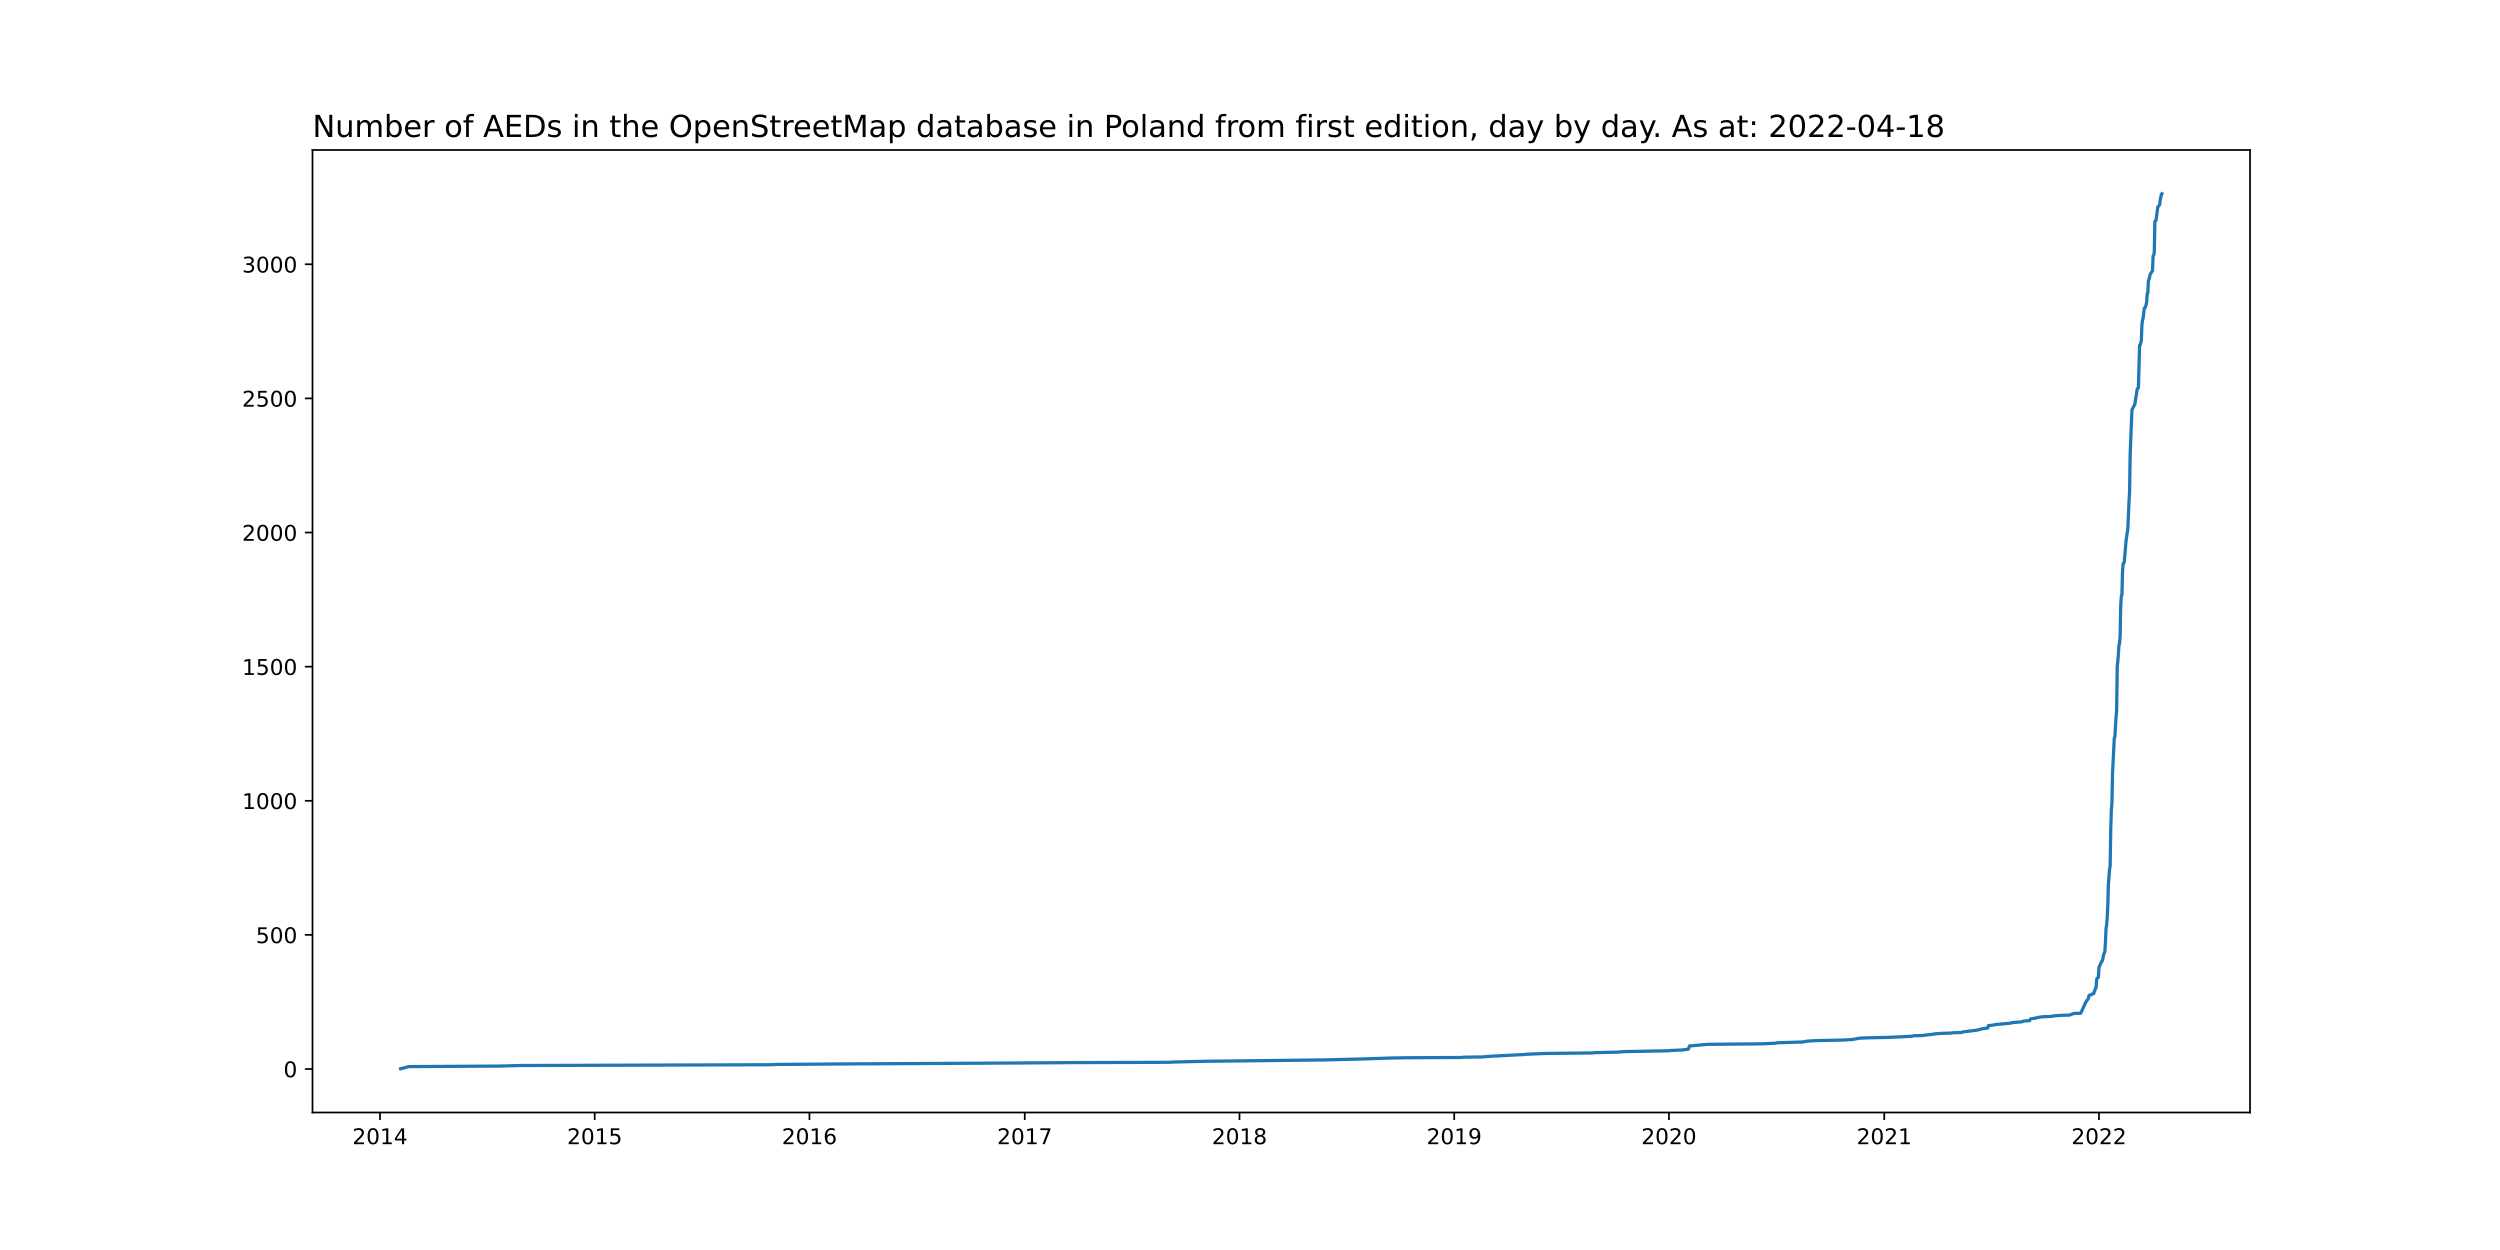
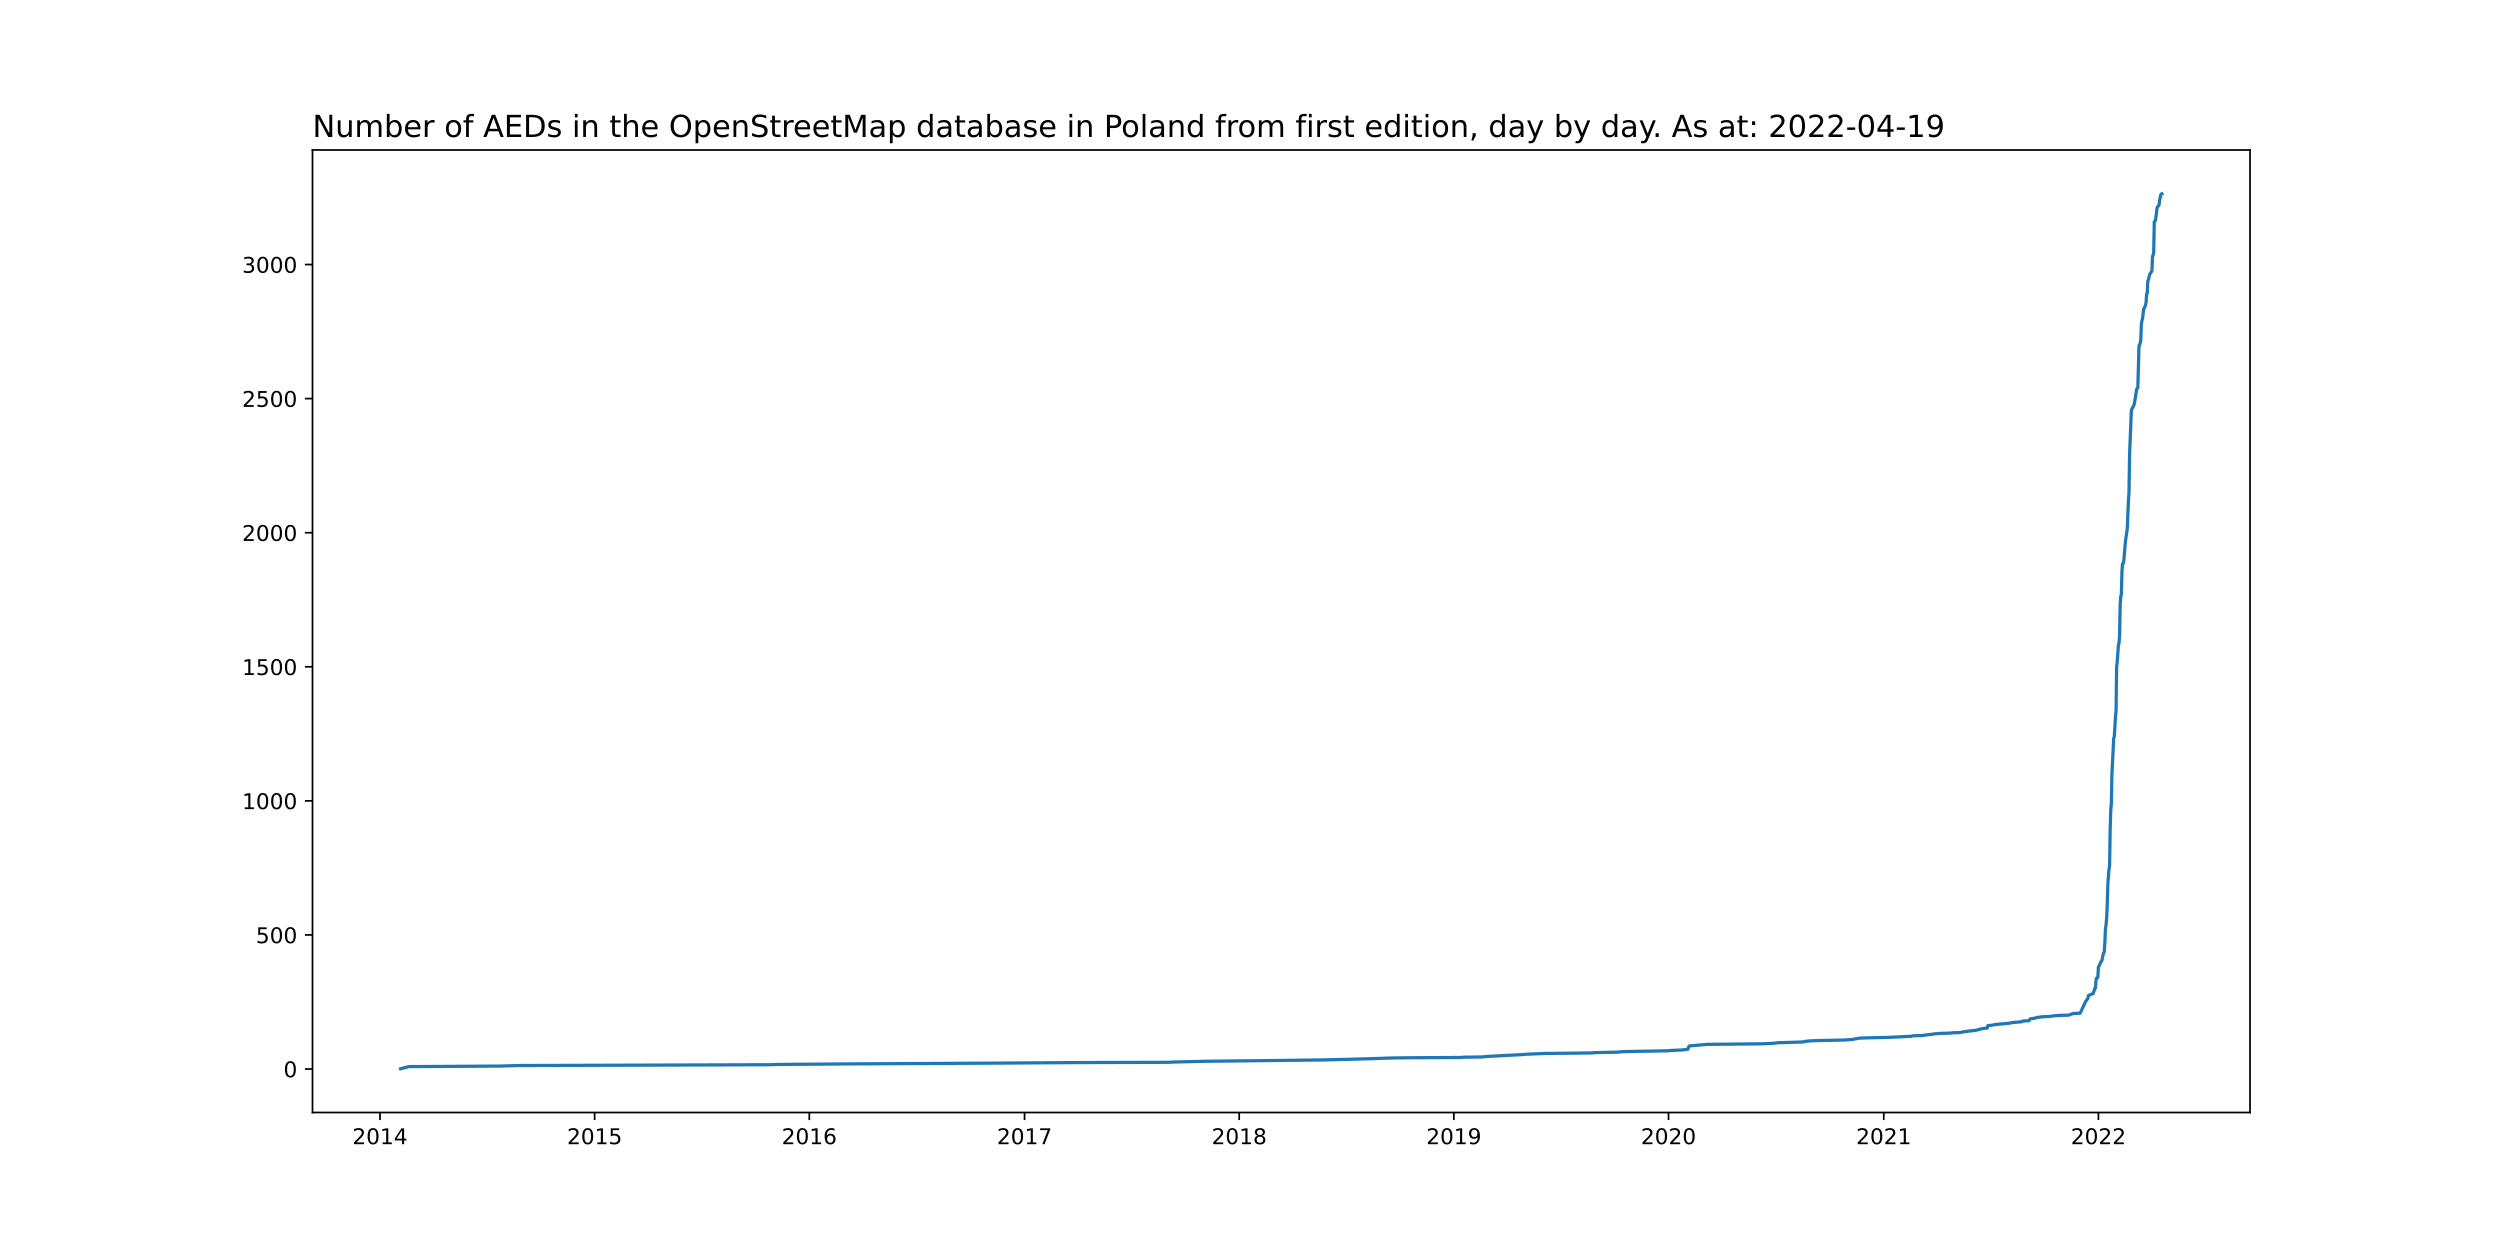
<svg xmlns="http://www.w3.org/2000/svg" xmlns:xlink="http://www.w3.org/1999/xlink" width="1152pt" height="576pt" viewBox="0 0 1152 576" version="1.1">
  <defs>
    <style type="text/css">*{stroke-linejoin: round; stroke-linecap: butt}</style>
  </defs>
  <g id="figure_1">
    <g id="patch_1">
      <path d="M 0 576  L 1152 576  L 1152 0  L 0 0  z " style="fill: #ffffff" />
    </g>
    <g id="axes_1">
      <g id="patch_2">
        <path d="M 144 512.64  L 1036.8 512.64  L 1036.8 69.12  L 144 69.12  z " style="fill: #ffffff" />
      </g>
      <g id="matplotlib.axis_1">
        <g id="xtick_1">
          <g id="line2d_1">
            <defs>
-               <path id="m45256cce64" d="M 0 0  L 0 3.5  " style="stroke: #000000; stroke-width: 0.8" />
+               <path id="m172654c302" d="M 0 0  L 0 3.5  " style="stroke: #000000; stroke-width: 0.8" />
            </defs>
            <g>
-               <use xlink:href="#m45256cce64" x="175.094" y="512.64" style="stroke: #000000; stroke-width: 0.8" />
+               <use xlink:href="#m172654c302" x="175.097" y="512.64" style="stroke: #000000; stroke-width: 0.8" />
            </g>
          </g>
          <g id="text_1">
-             <g transform="translate(162.3688 527.2384)scale(0.1 -0.1)">
+             <g transform="translate(162.3719 527.2384)scale(0.1 -0.1)">
              <defs>
                <path id="DejaVuSans-32" d="M 1228 531  L 3431 531  L 3431 0  L 469 0  L 469 531  Q 828 903 1448 1529  Q 2069 2156 2228 2338  Q 2531 2678 2651 2914  Q 2772 3150 2772 3378  Q 2772 3750 2511 3984  Q 2250 4219 1831 4219  Q 1534 4219 1204 4116  Q 875 4013 500 3803  L 500 4441  Q 881 4594 1212 4672  Q 1544 4750 1819 4750  Q 2544 4750 2975 4387  Q 3406 4025 3406 3419  Q 3406 3131 3298 2873  Q 3191 2616 2906 2266  Q 2828 2175 2409 1742  Q 1991 1309 1228 531  z " transform="scale(0.015625)" />
                <path id="DejaVuSans-30" d="M 2034 4250  Q 1547 4250 1301 3770  Q 1056 3291 1056 2328  Q 1056 1369 1301 889  Q 1547 409 2034 409  Q 2525 409 2770 889  Q 3016 1369 3016 2328  Q 3016 3291 2770 3770  Q 2525 4250 2034 4250  z M 2034 4750  Q 2819 4750 3233 4129  Q 3647 3509 3647 2328  Q 3647 1150 3233 529  Q 2819 -91 2034 -91  Q 1250 -91 836 529  Q 422 1150 422 2328  Q 422 3509 836 4129  Q 1250 4750 2034 4750  z " transform="scale(0.015625)" />
                <path id="DejaVuSans-31" d="M 794 531  L 1825 531  L 1825 4091  L 703 3866  L 703 4441  L 1819 4666  L 2450 4666  L 2450 531  L 3481 531  L 3481 0  L 794 0  L 794 531  z " transform="scale(0.015625)" />
                <path id="DejaVuSans-34" d="M 2419 4116  L 825 1625  L 2419 1625  L 2419 4116  z M 2253 4666  L 3047 4666  L 3047 1625  L 3713 1625  L 3713 1100  L 3047 1100  L 3047 0  L 2419 0  L 2419 1100  L 313 1100  L 313 1709  L 2253 4666  z " transform="scale(0.015625)" />
              </defs>
              <use xlink:href="#DejaVuSans-32" />
              <use xlink:href="#DejaVuSans-30" x="63.623" />
              <use xlink:href="#DejaVuSans-31" x="127.246" />
              <use xlink:href="#DejaVuSans-34" x="190.869" />
            </g>
          </g>
        </g>
        <g id="xtick_2">
          <g id="line2d_2">
            <g>
-               <use xlink:href="#m45256cce64" x="274.041" y="512.64" style="stroke: #000000; stroke-width: 0.8" />
+               <use xlink:href="#m172654c302" x="274.011" y="512.64" style="stroke: #000000; stroke-width: 0.8" />
            </g>
          </g>
          <g id="text_2">
-             <g transform="translate(261.3157 527.2384)scale(0.1 -0.1)">
+             <g transform="translate(261.2859 527.2384)scale(0.1 -0.1)">
              <defs>
                <path id="DejaVuSans-35" d="M 691 4666  L 3169 4666  L 3169 4134  L 1269 4134  L 1269 2991  Q 1406 3038 1543 3061  Q 1681 3084 1819 3084  Q 2600 3084 3056 2656  Q 3513 2228 3513 1497  Q 3513 744 3044 326  Q 2575 -91 1722 -91  Q 1428 -91 1123 -41  Q 819 9 494 109  L 494 744  Q 775 591 1075 516  Q 1375 441 1709 441  Q 2250 441 2565 725  Q 2881 1009 2881 1497  Q 2881 1984 2565 2268  Q 2250 2553 1709 2553  Q 1456 2553 1204 2497  Q 953 2441 691 2322  L 691 4666  z " transform="scale(0.015625)" />
              </defs>
              <use xlink:href="#DejaVuSans-32" />
              <use xlink:href="#DejaVuSans-30" x="63.623" />
              <use xlink:href="#DejaVuSans-31" x="127.246" />
              <use xlink:href="#DejaVuSans-35" x="190.869" />
            </g>
          </g>
        </g>
        <g id="xtick_3">
          <g id="line2d_3">
            <g>
-               <use xlink:href="#m45256cce64" x="372.988" y="512.64" style="stroke: #000000; stroke-width: 0.8" />
+               <use xlink:href="#m172654c302" x="372.925" y="512.64" style="stroke: #000000; stroke-width: 0.8" />
            </g>
          </g>
          <g id="text_3">
-             <g transform="translate(360.2627 527.2384)scale(0.1 -0.1)">
+             <g transform="translate(360.1998 527.2384)scale(0.1 -0.1)">
              <defs>
                <path id="DejaVuSans-36" d="M 2113 2584  Q 1688 2584 1439 2293  Q 1191 2003 1191 1497  Q 1191 994 1439 701  Q 1688 409 2113 409  Q 2538 409 2786 701  Q 3034 994 3034 1497  Q 3034 2003 2786 2293  Q 2538 2584 2113 2584  z M 3366 4563  L 3366 3988  Q 3128 4100 2886 4159  Q 2644 4219 2406 4219  Q 1781 4219 1451 3797  Q 1122 3375 1075 2522  Q 1259 2794 1537 2939  Q 1816 3084 2150 3084  Q 2853 3084 3261 2657  Q 3669 2231 3669 1497  Q 3669 778 3244 343  Q 2819 -91 2113 -91  Q 1303 -91 875 529  Q 447 1150 447 2328  Q 447 3434 972 4092  Q 1497 4750 2381 4750  Q 2619 4750 2861 4703  Q 3103 4656 3366 4563  z " transform="scale(0.015625)" />
              </defs>
              <use xlink:href="#DejaVuSans-32" />
              <use xlink:href="#DejaVuSans-30" x="63.623" />
              <use xlink:href="#DejaVuSans-31" x="127.246" />
              <use xlink:href="#DejaVuSans-36" x="190.869" />
            </g>
          </g>
        </g>
        <g id="xtick_4">
          <g id="line2d_4">
            <g>
-               <use xlink:href="#m45256cce64" x="472.206" y="512.64" style="stroke: #000000; stroke-width: 0.8" />
+               <use xlink:href="#m172654c302" x="472.11" y="512.64" style="stroke: #000000; stroke-width: 0.8" />
            </g>
          </g>
          <g id="text_4">
-             <g transform="translate(459.4808 527.2384)scale(0.1 -0.1)">
+             <g transform="translate(459.3848 527.2384)scale(0.1 -0.1)">
              <defs>
                <path id="DejaVuSans-37" d="M 525 4666  L 3525 4666  L 3525 4397  L 1831 0  L 1172 0  L 2766 4134  L 525 4134  L 525 4666  z " transform="scale(0.015625)" />
              </defs>
              <use xlink:href="#DejaVuSans-32" />
              <use xlink:href="#DejaVuSans-30" x="63.623" />
              <use xlink:href="#DejaVuSans-31" x="127.246" />
              <use xlink:href="#DejaVuSans-37" x="190.869" />
            </g>
          </g>
        </g>
        <g id="xtick_5">
          <g id="line2d_5">
            <g>
-               <use xlink:href="#m45256cce64" x="571.153" y="512.64" style="stroke: #000000; stroke-width: 0.8" />
+               <use xlink:href="#m172654c302" x="571.024" y="512.64" style="stroke: #000000; stroke-width: 0.8" />
            </g>
          </g>
          <g id="text_5">
-             <g transform="translate(558.4278 527.2384)scale(0.1 -0.1)">
+             <g transform="translate(558.2987 527.2384)scale(0.1 -0.1)">
              <defs>
                <path id="DejaVuSans-38" d="M 2034 2216  Q 1584 2216 1326 1975  Q 1069 1734 1069 1313  Q 1069 891 1326 650  Q 1584 409 2034 409  Q 2484 409 2743 651  Q 3003 894 3003 1313  Q 3003 1734 2745 1975  Q 2488 2216 2034 2216  z M 1403 2484  Q 997 2584 770 2862  Q 544 3141 544 3541  Q 544 4100 942 4425  Q 1341 4750 2034 4750  Q 2731 4750 3128 4425  Q 3525 4100 3525 3541  Q 3525 3141 3298 2862  Q 3072 2584 2669 2484  Q 3125 2378 3379 2068  Q 3634 1759 3634 1313  Q 3634 634 3220 271  Q 2806 -91 2034 -91  Q 1263 -91 848 271  Q 434 634 434 1313  Q 434 1759 690 2068  Q 947 2378 1403 2484  z M 1172 3481  Q 1172 3119 1398 2916  Q 1625 2713 2034 2713  Q 2441 2713 2670 2916  Q 2900 3119 2900 3481  Q 2900 3844 2670 4047  Q 2441 4250 2034 4250  Q 1625 4250 1398 4047  Q 1172 3844 1172 3481  z " transform="scale(0.015625)" />
              </defs>
              <use xlink:href="#DejaVuSans-32" />
              <use xlink:href="#DejaVuSans-30" x="63.623" />
              <use xlink:href="#DejaVuSans-31" x="127.246" />
              <use xlink:href="#DejaVuSans-38" x="190.869" />
            </g>
          </g>
        </g>
        <g id="xtick_6">
          <g id="line2d_6">
            <g>
-               <use xlink:href="#m45256cce64" x="670.1" y="512.64" style="stroke: #000000; stroke-width: 0.8" />
+               <use xlink:href="#m172654c302" x="669.938" y="512.64" style="stroke: #000000; stroke-width: 0.8" />
            </g>
          </g>
          <g id="text_6">
-             <g transform="translate(657.3748 527.2384)scale(0.1 -0.1)">
+             <g transform="translate(657.2127 527.2384)scale(0.1 -0.1)">
              <defs>
                <path id="DejaVuSans-39" d="M 703 97  L 703 672  Q 941 559 1184 500  Q 1428 441 1663 441  Q 2288 441 2617 861  Q 2947 1281 2994 2138  Q 2813 1869 2534 1725  Q 2256 1581 1919 1581  Q 1219 1581 811 2004  Q 403 2428 403 3163  Q 403 3881 828 4315  Q 1253 4750 1959 4750  Q 2769 4750 3195 4129  Q 3622 3509 3622 2328  Q 3622 1225 3098 567  Q 2575 -91 1691 -91  Q 1453 -91 1209 -44  Q 966 3 703 97  z M 1959 2075  Q 2384 2075 2632 2365  Q 2881 2656 2881 3163  Q 2881 3666 2632 3958  Q 2384 4250 1959 4250  Q 1534 4250 1286 3958  Q 1038 3666 1038 3163  Q 1038 2656 1286 2365  Q 1534 2075 1959 2075  z " transform="scale(0.015625)" />
              </defs>
              <use xlink:href="#DejaVuSans-32" />
              <use xlink:href="#DejaVuSans-30" x="63.623" />
              <use xlink:href="#DejaVuSans-31" x="127.246" />
              <use xlink:href="#DejaVuSans-39" x="190.869" />
            </g>
          </g>
        </g>
        <g id="xtick_7">
          <g id="line2d_7">
            <g>
-               <use xlink:href="#m45256cce64" x="769.047" y="512.64" style="stroke: #000000; stroke-width: 0.8" />
+               <use xlink:href="#m172654c302" x="768.852" y="512.64" style="stroke: #000000; stroke-width: 0.8" />
            </g>
          </g>
          <g id="text_7">
-             <g transform="translate(756.3217 527.2384)scale(0.1 -0.1)">
+             <g transform="translate(756.1266 527.2384)scale(0.1 -0.1)">
              <use xlink:href="#DejaVuSans-32" />
              <use xlink:href="#DejaVuSans-30" x="63.623" />
              <use xlink:href="#DejaVuSans-32" x="127.246" />
              <use xlink:href="#DejaVuSans-30" x="190.869" />
            </g>
          </g>
        </g>
        <g id="xtick_8">
          <g id="line2d_8">
            <g>
-               <use xlink:href="#m45256cce64" x="868.265" y="512.64" style="stroke: #000000; stroke-width: 0.8" />
+               <use xlink:href="#m172654c302" x="868.037" y="512.64" style="stroke: #000000; stroke-width: 0.8" />
            </g>
          </g>
          <g id="text_8">
-             <g transform="translate(855.5398 527.2384)scale(0.1 -0.1)">
+             <g transform="translate(855.3115 527.2384)scale(0.1 -0.1)">
              <use xlink:href="#DejaVuSans-32" />
              <use xlink:href="#DejaVuSans-30" x="63.623" />
              <use xlink:href="#DejaVuSans-32" x="127.246" />
              <use xlink:href="#DejaVuSans-31" x="190.869" />
            </g>
          </g>
        </g>
        <g id="xtick_9">
          <g id="line2d_9">
            <g>
-               <use xlink:href="#m45256cce64" x="967.212" y="512.64" style="stroke: #000000; stroke-width: 0.8" />
+               <use xlink:href="#m172654c302" x="966.95" y="512.64" style="stroke: #000000; stroke-width: 0.8" />
            </g>
          </g>
          <g id="text_9">
-             <g transform="translate(954.4868 527.2384)scale(0.1 -0.1)">
+             <g transform="translate(954.2255 527.2384)scale(0.1 -0.1)">
              <use xlink:href="#DejaVuSans-32" />
              <use xlink:href="#DejaVuSans-30" x="63.623" />
              <use xlink:href="#DejaVuSans-32" x="127.246" />
              <use xlink:href="#DejaVuSans-32" x="190.869" />
            </g>
          </g>
        </g>
      </g>
      <g id="matplotlib.axis_2">
        <g id="ytick_1">
          <g id="line2d_10">
            <defs>
-               <path id="m98c157f351" d="M 0 0  L -3.5 0  " style="stroke: #000000; stroke-width: 0.8" />
+               <path id="m4c8a361688" d="M 0 0  L -3.5 0  " style="stroke: #000000; stroke-width: 0.8" />
            </defs>
            <g>
-               <use xlink:href="#m98c157f351" x="144" y="492.604" style="stroke: #000000; stroke-width: 0.8" />
+               <use xlink:href="#m4c8a361688" x="144" y="492.604" style="stroke: #000000; stroke-width: 0.8" />
            </g>
          </g>
          <g id="text_10">
            <g transform="translate(130.6375 496.4028)scale(0.1 -0.1)">
              <use xlink:href="#DejaVuSans-30" />
            </g>
          </g>
        </g>
        <g id="ytick_2">
          <g id="line2d_11">
            <g>
-               <use xlink:href="#m98c157f351" x="144" y="430.801" style="stroke: #000000; stroke-width: 0.8" />
+               <use xlink:href="#m4c8a361688" x="144" y="430.82" style="stroke: #000000; stroke-width: 0.8" />
            </g>
          </g>
          <g id="text_11">
-             <g transform="translate(117.9125 434.6002)scale(0.1 -0.1)">
+             <g transform="translate(117.9125 434.6192)scale(0.1 -0.1)">
              <use xlink:href="#DejaVuSans-35" />
              <use xlink:href="#DejaVuSans-30" x="63.623" />
              <use xlink:href="#DejaVuSans-30" x="127.246" />
            </g>
          </g>
        </g>
        <g id="ytick_3">
          <g id="line2d_12">
            <g>
-               <use xlink:href="#m98c157f351" x="144" y="368.998" style="stroke: #000000; stroke-width: 0.8" />
+               <use xlink:href="#m4c8a361688" x="144" y="369.036" style="stroke: #000000; stroke-width: 0.8" />
            </g>
          </g>
          <g id="text_12">
-             <g transform="translate(111.55 372.7977)scale(0.1 -0.1)">
+             <g transform="translate(111.55 372.8355)scale(0.1 -0.1)">
              <use xlink:href="#DejaVuSans-31" />
              <use xlink:href="#DejaVuSans-30" x="63.623" />
              <use xlink:href="#DejaVuSans-30" x="127.246" />
              <use xlink:href="#DejaVuSans-30" x="190.869" />
            </g>
          </g>
        </g>
        <g id="ytick_4">
          <g id="line2d_13">
            <g>
-               <use xlink:href="#m98c157f351" x="144" y="307.196" style="stroke: #000000; stroke-width: 0.8" />
+               <use xlink:href="#m4c8a361688" x="144" y="307.253" style="stroke: #000000; stroke-width: 0.8" />
            </g>
          </g>
          <g id="text_13">
-             <g transform="translate(111.55 310.9951)scale(0.1 -0.1)">
+             <g transform="translate(111.55 311.0519)scale(0.1 -0.1)">
              <use xlink:href="#DejaVuSans-31" />
              <use xlink:href="#DejaVuSans-35" x="63.623" />
              <use xlink:href="#DejaVuSans-30" x="127.246" />
              <use xlink:href="#DejaVuSans-30" x="190.869" />
            </g>
          </g>
        </g>
        <g id="ytick_5">
          <g id="line2d_14">
            <g>
-               <use xlink:href="#m98c157f351" x="144" y="245.393" style="stroke: #000000; stroke-width: 0.8" />
+               <use xlink:href="#m4c8a361688" x="144" y="245.469" style="stroke: #000000; stroke-width: 0.8" />
            </g>
          </g>
          <g id="text_14">
-             <g transform="translate(111.55 249.1925)scale(0.1 -0.1)">
+             <g transform="translate(111.55 249.2682)scale(0.1 -0.1)">
              <use xlink:href="#DejaVuSans-32" />
              <use xlink:href="#DejaVuSans-30" x="63.623" />
              <use xlink:href="#DejaVuSans-30" x="127.246" />
              <use xlink:href="#DejaVuSans-30" x="190.869" />
            </g>
          </g>
        </g>
        <g id="ytick_6">
          <g id="line2d_15">
            <g>
-               <use xlink:href="#m98c157f351" x="144" y="183.591" style="stroke: #000000; stroke-width: 0.8" />
+               <use xlink:href="#m4c8a361688" x="144" y="183.685" style="stroke: #000000; stroke-width: 0.8" />
            </g>
          </g>
          <g id="text_15">
-             <g transform="translate(111.55 187.3899)scale(0.1 -0.1)">
+             <g transform="translate(111.55 187.4846)scale(0.1 -0.1)">
              <use xlink:href="#DejaVuSans-32" />
              <use xlink:href="#DejaVuSans-35" x="63.623" />
              <use xlink:href="#DejaVuSans-30" x="127.246" />
              <use xlink:href="#DejaVuSans-30" x="190.869" />
            </g>
          </g>
        </g>
        <g id="ytick_7">
          <g id="line2d_16">
            <g>
-               <use xlink:href="#m98c157f351" x="144" y="121.788" style="stroke: #000000; stroke-width: 0.8" />
+               <use xlink:href="#m4c8a361688" x="144" y="121.902" style="stroke: #000000; stroke-width: 0.8" />
            </g>
          </g>
          <g id="text_16">
-             <g transform="translate(111.55 125.5874)scale(0.1 -0.1)">
+             <g transform="translate(111.55 125.701)scale(0.1 -0.1)">
              <defs>
                <path id="DejaVuSans-33" d="M 2597 2516  Q 3050 2419 3304 2112  Q 3559 1806 3559 1356  Q 3559 666 3084 287  Q 2609 -91 1734 -91  Q 1441 -91 1130 -33  Q 819 25 488 141  L 488 750  Q 750 597 1062 519  Q 1375 441 1716 441  Q 2309 441 2620 675  Q 2931 909 2931 1356  Q 2931 1769 2642 2001  Q 2353 2234 1838 2234  L 1294 2234  L 1294 2753  L 1863 2753  Q 2328 2753 2575 2939  Q 2822 3125 2822 3475  Q 2822 3834 2567 4026  Q 2313 4219 1838 4219  Q 1578 4219 1281 4162  Q 984 4106 628 3988  L 628 4550  Q 988 4650 1302 4700  Q 1616 4750 1894 4750  Q 2613 4750 3031 4423  Q 3450 4097 3450 3541  Q 3450 3153 3228 2886  Q 3006 2619 2597 2516  z " transform="scale(0.015625)" />
              </defs>
              <use xlink:href="#DejaVuSans-33" />
              <use xlink:href="#DejaVuSans-30" x="63.623" />
              <use xlink:href="#DejaVuSans-30" x="127.246" />
              <use xlink:href="#DejaVuSans-30" x="190.869" />
            </g>
          </g>
        </g>
      </g>
      <g id="line2d_17">
-         <path d="M 184.582 492.48  L 188.377 491.491  L 230.396 491.244  L 239.07 490.997  L 355.367 490.626  L 357.807 490.502  L 389.795 490.255  L 459.194 489.884  L 496.604 489.637  L 538.622 489.513  L 540.52 489.39  L 556.243 489.019  L 579.828 488.772  L 610.732 488.401  L 629.979 487.907  L 640.822 487.536  L 649.226 487.412  L 673.624 487.289  L 674.166 487.165  L 683.112 487.041  L 685.552 486.794  L 702.088 485.929  L 703.172 485.805  L 712.118 485.435  L 734.076 485.187  L 734.619 485.064  L 745.733 484.816  L 748.444 484.569  L 769.318 484.198  L 769.589 484.075  L 775.282 483.828  L 777.993 483.457  L 778.535 481.974  L 786.939 481.232  L 812.421 480.985  L 817.571 480.738  L 819.469 480.49  L 827.602 480.243  L 831.126 480.119  L 831.939 479.872  L 834.379 479.625  L 837.361 479.501  L 849.56 479.254  L 853.626 479.007  L 856.879 478.389  L 859.59 478.265  L 870.434 478.018  L 881.006 477.524  L 881.277 477.4  L 881.819 477.277  L 886.428 477.153  L 886.699 477.029  L 891.036 476.535  L 891.307 476.411  L 894.831 476.164  L 899.169 476.041  L 899.44 475.917  L 903.777 475.793  L 904.319 475.546  L 908.115 475.052  L 910.283 474.804  L 911.639 474.557  L 911.91 474.434  L 912.994 474.186  L 913.265 474.063  L 915.976 473.692  L 916.247 472.58  L 917.874 472.456  L 919.771 472.085  L 926.549 471.467  L 927.091 471.22  L 931.699 470.849  L 932.513 470.478  L 935.223 470.355  L 935.495 469.737  L 935.766 469.489  L 938.205 469.119  L 938.748 468.871  L 941.458 468.501  L 944.983 468.377  L 946.338 468.13  L 949.32 467.883  L 953.657 467.759  L 954.2 467.512  L 955.555 467.017  L 958.808 466.894  L 961.248 461.579  L 962.332 460.095  L 962.603 458.736  L 963.145 458.489  L 963.688 458.365  L 963.959 458.118  L 964.772 457.871  L 965.585 455.398  L 965.856 455.275  L 966.127 451.443  L 966.399 450.701  L 966.941 450.454  L 967.212 445.51  L 967.483 445.263  L 968.296 443.285  L 968.567 443.038  L 968.838 442.544  L 969.381 439.824  L 969.923 438.465  L 970.194 434.138  L 970.465 427.835  L 970.736 426.228  L 971.007 422.89  L 971.278 417.081  L 971.549 407.44  L 972.091 400.518  L 972.362 399.035  L 972.634 381.73  L 972.905 373.325  L 973.176 370.235  L 973.447 356.514  L 974.26 340.075  L 974.531 339.457  L 975.073 330.434  L 975.344 327.467  L 975.616 306.949  L 975.887 304.971  L 976.429 297.184  L 976.7 296.442  L 976.971 292.734  L 977.242 278.519  L 977.513 274.688  L 977.784 274.07  L 978.055 263.563  L 978.326 259.732  L 978.597 259.608  L 978.869 258.866  L 979.682 249.225  L 980.495 243.663  L 981.037 231.179  L 981.308 226.853  L 981.579 209.301  L 982.122 195.828  L 982.393 188.906  L 983.206 187.299  L 983.748 186.186  L 984.833 179.265  L 985.375 178.647  L 985.917 159.117  L 986.188 158.993  L 986.73 156.892  L 987.001 149.599  L 987.272 147.622  L 987.543 146.756  L 988.086 142.059  L 988.357 141.936  L 988.899 140.576  L 989.17 139.34  L 989.441 135.261  L 989.712 135.138  L 989.983 129.452  L 990.254 128.834  L 990.796 126.485  L 991.61 125.125  L 991.881 124.755  L 992.152 117.956  L 992.423 117.586  L 992.694 116.226  L 992.965 102.011  L 993.507 101.517  L 994.321 95.337  L 995.134 94.471  L 995.405 92.37  L 995.947 89.651  L 996.218 89.28  L 996.218 89.28  " clip-path="url(#pbca26281d7)" style="fill: none; stroke: #1f77b4; stroke-width: 1.5; stroke-linecap: square" />
+         <path d="M 184.582 492.48  L 188.376 491.491  L 230.38 491.244  L 239.052 490.997  L 355.31 490.626  L 357.749 490.503  L 389.727 490.256  L 459.102 489.885  L 496.499 489.638  L 538.504 489.514  L 540.401 489.391  L 556.119 489.02  L 579.696 488.773  L 610.589 488.402  L 629.83 487.908  L 640.67 487.537  L 649.071 487.414  L 673.461 487.29  L 674.003 487.167  L 682.946 487.043  L 685.384 486.796  L 701.915 485.931  L 702.999 485.807  L 711.942 485.437  L 733.893 485.19  L 734.435 485.066  L 745.546 484.819  L 748.256 484.572  L 769.123 484.201  L 769.394 484.077  L 775.085 483.83  L 777.795 483.46  L 778.337 481.977  L 786.737 481.235  L 812.211 480.988  L 817.36 480.741  L 819.257 480.494  L 827.387 480.247  L 830.91 480.123  L 831.723 479.876  L 834.162 479.629  L 837.143 479.505  L 849.338 479.258  L 853.403 479.011  L 856.655 478.393  L 859.365 478.27  L 870.205 478.023  L 880.773 477.528  L 881.044 477.405  L 881.586 477.281  L 886.193 477.158  L 886.464 477.034  L 890.8 476.54  L 891.071 476.416  L 894.594 476.169  L 898.93 476.046  L 899.201 475.922  L 903.537 475.798  L 904.079 475.551  L 907.873 475.057  L 910.041 474.81  L 911.396 474.563  L 911.667 474.439  L 912.751 474.192  L 913.022 474.068  L 915.732 473.698  L 916.003 472.586  L 917.629 472.462  L 919.526 472.091  L 926.301 471.474  L 926.843 471.226  L 931.45 470.856  L 932.263 470.485  L 934.973 470.361  L 935.244 469.744  L 935.515 469.496  L 937.954 469.126  L 938.496 468.879  L 941.206 468.508  L 944.729 468.384  L 946.084 468.137  L 949.065 467.89  L 953.401 467.767  L 953.943 467.519  L 955.298 467.025  L 958.55 466.902  L 960.989 461.588  L 962.073 460.105  L 962.344 458.746  L 962.886 458.499  L 963.428 458.375  L 963.699 458.128  L 964.512 457.881  L 965.325 455.41  L 965.596 455.286  L 965.867 451.456  L 966.138 450.714  L 966.679 450.467  L 966.95 445.524  L 967.221 445.277  L 968.034 443.3  L 968.305 443.053  L 968.576 442.559  L 969.118 439.84  L 969.66 438.481  L 969.931 434.156  L 970.202 427.854  L 970.473 426.248  L 970.744 422.912  L 971.015 417.104  L 971.286 407.466  L 971.828 400.546  L 972.099 399.063  L 972.37 381.764  L 972.641 373.361  L 972.912 370.272  L 973.183 356.556  L 973.996 340.122  L 974.267 339.504  L 974.809 330.483  L 975.08 327.518  L 975.351 307.006  L 975.622 305.028  L 976.164 297.244  L 976.435 296.502  L 976.706 292.795  L 976.977 278.585  L 977.248 274.754  L 977.519 274.137  L 977.79 263.633  L 978.061 259.803  L 978.332 259.679  L 978.603 258.938  L 979.416 249.3  L 980.229 243.739  L 980.771 231.259  L 981.042 226.934  L 981.313 209.387  L 981.855 195.919  L 982.126 188.999  L 982.939 187.392  L 983.481 186.28  L 984.565 179.361  L 985.107 178.743  L 985.649 159.219  L 985.92 159.096  L 986.462 156.995  L 986.733 149.704  L 987.004 147.727  L 987.275 146.862  L 987.817 142.167  L 988.088 142.043  L 988.63 140.684  L 988.901 139.448  L 989.172 135.371  L 989.443 135.247  L 989.714 129.563  L 989.985 128.945  L 990.527 126.597  L 991.34 125.238  L 991.611 124.867  L 991.882 118.071  L 992.153 117.7  L 992.424 116.341  L 992.695 102.131  L 993.237 101.637  L 994.05 95.458  L 994.863 94.593  L 995.134 92.493  L 995.676 89.774  L 995.947 89.404  L 996.218 89.28  L 996.218 89.28  " clip-path="url(#p9fd087e413)" style="fill: none; stroke: #1f77b4; stroke-width: 1.5; stroke-linecap: square" />
      </g>
      <g id="patch_3">
        <path d="M 144 512.64  L 144 69.12  " style="fill: none; stroke: #000000; stroke-width: 0.8; stroke-linejoin: miter; stroke-linecap: square" />
      </g>
      <g id="patch_4">
        <path d="M 1036.8 512.64  L 1036.8 69.12  " style="fill: none; stroke: #000000; stroke-width: 0.8; stroke-linejoin: miter; stroke-linecap: square" />
      </g>
      <g id="patch_5">
        <path d="M 144 512.64  L 1036.8 512.64  " style="fill: none; stroke: #000000; stroke-width: 0.8; stroke-linejoin: miter; stroke-linecap: square" />
      </g>
      <g id="patch_6">
        <path d="M 144 69.12  L 1036.8 69.12  " style="fill: none; stroke: #000000; stroke-width: 0.8; stroke-linejoin: miter; stroke-linecap: square" />
      </g>
      <g id="text_17">
        <g transform="translate(144 63.12)scale(0.14 -0.14)">
          <defs>
            <path id="DejaVuSans-4e" d="M 628 4666  L 1478 4666  L 3547 763  L 3547 4666  L 4159 4666  L 4159 0  L 3309 0  L 1241 3903  L 1241 0  L 628 0  L 628 4666  z " transform="scale(0.015625)" />
            <path id="DejaVuSans-75" d="M 544 1381  L 544 3500  L 1119 3500  L 1119 1403  Q 1119 906 1312 657  Q 1506 409 1894 409  Q 2359 409 2629 706  Q 2900 1003 2900 1516  L 2900 3500  L 3475 3500  L 3475 0  L 2900 0  L 2900 538  Q 2691 219 2414 64  Q 2138 -91 1772 -91  Q 1169 -91 856 284  Q 544 659 544 1381  z M 1991 3584  L 1991 3584  z " transform="scale(0.015625)" />
            <path id="DejaVuSans-6d" d="M 3328 2828  Q 3544 3216 3844 3400  Q 4144 3584 4550 3584  Q 5097 3584 5394 3201  Q 5691 2819 5691 2113  L 5691 0  L 5113 0  L 5113 2094  Q 5113 2597 4934 2840  Q 4756 3084 4391 3084  Q 3944 3084 3684 2787  Q 3425 2491 3425 1978  L 3425 0  L 2847 0  L 2847 2094  Q 2847 2600 2669 2842  Q 2491 3084 2119 3084  Q 1678 3084 1418 2786  Q 1159 2488 1159 1978  L 1159 0  L 581 0  L 581 3500  L 1159 3500  L 1159 2956  Q 1356 3278 1631 3431  Q 1906 3584 2284 3584  Q 2666 3584 2933 3390  Q 3200 3197 3328 2828  z " transform="scale(0.015625)" />
            <path id="DejaVuSans-62" d="M 3116 1747  Q 3116 2381 2855 2742  Q 2594 3103 2138 3103  Q 1681 3103 1420 2742  Q 1159 2381 1159 1747  Q 1159 1113 1420 752  Q 1681 391 2138 391  Q 2594 391 2855 752  Q 3116 1113 3116 1747  z M 1159 2969  Q 1341 3281 1617 3432  Q 1894 3584 2278 3584  Q 2916 3584 3314 3078  Q 3713 2572 3713 1747  Q 3713 922 3314 415  Q 2916 -91 2278 -91  Q 1894 -91 1617 61  Q 1341 213 1159 525  L 1159 0  L 581 0  L 581 4863  L 1159 4863  L 1159 2969  z " transform="scale(0.015625)" />
            <path id="DejaVuSans-65" d="M 3597 1894  L 3597 1613  L 953 1613  Q 991 1019 1311 708  Q 1631 397 2203 397  Q 2534 397 2845 478  Q 3156 559 3463 722  L 3463 178  Q 3153 47 2828 -22  Q 2503 -91 2169 -91  Q 1331 -91 842 396  Q 353 884 353 1716  Q 353 2575 817 3079  Q 1281 3584 2069 3584  Q 2775 3584 3186 3129  Q 3597 2675 3597 1894  z M 3022 2063  Q 3016 2534 2758 2815  Q 2500 3097 2075 3097  Q 1594 3097 1305 2825  Q 1016 2553 972 2059  L 3022 2063  z " transform="scale(0.015625)" />
            <path id="DejaVuSans-72" d="M 2631 2963  Q 2534 3019 2420 3045  Q 2306 3072 2169 3072  Q 1681 3072 1420 2755  Q 1159 2438 1159 1844  L 1159 0  L 581 0  L 581 3500  L 1159 3500  L 1159 2956  Q 1341 3275 1631 3429  Q 1922 3584 2338 3584  Q 2397 3584 2469 3576  Q 2541 3569 2628 3553  L 2631 2963  z " transform="scale(0.015625)" />
            <path id="DejaVuSans-20" transform="scale(0.015625)" />
            <path id="DejaVuSans-6f" d="M 1959 3097  Q 1497 3097 1228 2736  Q 959 2375 959 1747  Q 959 1119 1226 758  Q 1494 397 1959 397  Q 2419 397 2687 759  Q 2956 1122 2956 1747  Q 2956 2369 2687 2733  Q 2419 3097 1959 3097  z M 1959 3584  Q 2709 3584 3137 3096  Q 3566 2609 3566 1747  Q 3566 888 3137 398  Q 2709 -91 1959 -91  Q 1206 -91 779 398  Q 353 888 353 1747  Q 353 2609 779 3096  Q 1206 3584 1959 3584  z " transform="scale(0.015625)" />
            <path id="DejaVuSans-66" d="M 2375 4863  L 2375 4384  L 1825 4384  Q 1516 4384 1395 4259  Q 1275 4134 1275 3809  L 1275 3500  L 2222 3500  L 2222 3053  L 1275 3053  L 1275 0  L 697 0  L 697 3053  L 147 3053  L 147 3500  L 697 3500  L 697 3744  Q 697 4328 969 4595  Q 1241 4863 1831 4863  L 2375 4863  z " transform="scale(0.015625)" />
            <path id="DejaVuSans-41" d="M 2188 4044  L 1331 1722  L 3047 1722  L 2188 4044  z M 1831 4666  L 2547 4666  L 4325 0  L 3669 0  L 3244 1197  L 1141 1197  L 716 0  L 50 0  L 1831 4666  z " transform="scale(0.015625)" />
            <path id="DejaVuSans-45" d="M 628 4666  L 3578 4666  L 3578 4134  L 1259 4134  L 1259 2753  L 3481 2753  L 3481 2222  L 1259 2222  L 1259 531  L 3634 531  L 3634 0  L 628 0  L 628 4666  z " transform="scale(0.015625)" />
            <path id="DejaVuSans-44" d="M 1259 4147  L 1259 519  L 2022 519  Q 2988 519 3436 956  Q 3884 1394 3884 2338  Q 3884 3275 3436 3711  Q 2988 4147 2022 4147  L 1259 4147  z M 628 4666  L 1925 4666  Q 3281 4666 3915 4102  Q 4550 3538 4550 2338  Q 4550 1131 3912 565  Q 3275 0 1925 0  L 628 0  L 628 4666  z " transform="scale(0.015625)" />
            <path id="DejaVuSans-73" d="M 2834 3397  L 2834 2853  Q 2591 2978 2328 3040  Q 2066 3103 1784 3103  Q 1356 3103 1142 2972  Q 928 2841 928 2578  Q 928 2378 1081 2264  Q 1234 2150 1697 2047  L 1894 2003  Q 2506 1872 2764 1633  Q 3022 1394 3022 966  Q 3022 478 2636 193  Q 2250 -91 1575 -91  Q 1294 -91 989 -36  Q 684 19 347 128  L 347 722  Q 666 556 975 473  Q 1284 391 1588 391  Q 1994 391 2212 530  Q 2431 669 2431 922  Q 2431 1156 2273 1281  Q 2116 1406 1581 1522  L 1381 1569  Q 847 1681 609 1914  Q 372 2147 372 2553  Q 372 3047 722 3315  Q 1072 3584 1716 3584  Q 2034 3584 2315 3537  Q 2597 3491 2834 3397  z " transform="scale(0.015625)" />
            <path id="DejaVuSans-69" d="M 603 3500  L 1178 3500  L 1178 0  L 603 0  L 603 3500  z M 603 4863  L 1178 4863  L 1178 4134  L 603 4134  L 603 4863  z " transform="scale(0.015625)" />
            <path id="DejaVuSans-6e" d="M 3513 2113  L 3513 0  L 2938 0  L 2938 2094  Q 2938 2591 2744 2837  Q 2550 3084 2163 3084  Q 1697 3084 1428 2787  Q 1159 2491 1159 1978  L 1159 0  L 581 0  L 581 3500  L 1159 3500  L 1159 2956  Q 1366 3272 1645 3428  Q 1925 3584 2291 3584  Q 2894 3584 3203 3211  Q 3513 2838 3513 2113  z " transform="scale(0.015625)" />
            <path id="DejaVuSans-74" d="M 1172 4494  L 1172 3500  L 2356 3500  L 2356 3053  L 1172 3053  L 1172 1153  Q 1172 725 1289 603  Q 1406 481 1766 481  L 2356 481  L 2356 0  L 1766 0  Q 1100 0 847 248  Q 594 497 594 1153  L 594 3053  L 172 3053  L 172 3500  L 594 3500  L 594 4494  L 1172 4494  z " transform="scale(0.015625)" />
            <path id="DejaVuSans-68" d="M 3513 2113  L 3513 0  L 2938 0  L 2938 2094  Q 2938 2591 2744 2837  Q 2550 3084 2163 3084  Q 1697 3084 1428 2787  Q 1159 2491 1159 1978  L 1159 0  L 581 0  L 581 4863  L 1159 4863  L 1159 2956  Q 1366 3272 1645 3428  Q 1925 3584 2291 3584  Q 2894 3584 3203 3211  Q 3513 2838 3513 2113  z " transform="scale(0.015625)" />
            <path id="DejaVuSans-4f" d="M 2522 4238  Q 1834 4238 1429 3725  Q 1025 3213 1025 2328  Q 1025 1447 1429 934  Q 1834 422 2522 422  Q 3209 422 3611 934  Q 4013 1447 4013 2328  Q 4013 3213 3611 3725  Q 3209 4238 2522 4238  z M 2522 4750  Q 3503 4750 4090 4092  Q 4678 3434 4678 2328  Q 4678 1225 4090 567  Q 3503 -91 2522 -91  Q 1538 -91 948 565  Q 359 1222 359 2328  Q 359 3434 948 4092  Q 1538 4750 2522 4750  z " transform="scale(0.015625)" />
            <path id="DejaVuSans-70" d="M 1159 525  L 1159 -1331  L 581 -1331  L 581 3500  L 1159 3500  L 1159 2969  Q 1341 3281 1617 3432  Q 1894 3584 2278 3584  Q 2916 3584 3314 3078  Q 3713 2572 3713 1747  Q 3713 922 3314 415  Q 2916 -91 2278 -91  Q 1894 -91 1617 61  Q 1341 213 1159 525  z M 3116 1747  Q 3116 2381 2855 2742  Q 2594 3103 2138 3103  Q 1681 3103 1420 2742  Q 1159 2381 1159 1747  Q 1159 1113 1420 752  Q 1681 391 2138 391  Q 2594 391 2855 752  Q 3116 1113 3116 1747  z " transform="scale(0.015625)" />
            <path id="DejaVuSans-53" d="M 3425 4513  L 3425 3897  Q 3066 4069 2747 4153  Q 2428 4238 2131 4238  Q 1616 4238 1336 4038  Q 1056 3838 1056 3469  Q 1056 3159 1242 3001  Q 1428 2844 1947 2747  L 2328 2669  Q 3034 2534 3370 2195  Q 3706 1856 3706 1288  Q 3706 609 3251 259  Q 2797 -91 1919 -91  Q 1588 -91 1214 -16  Q 841 59 441 206  L 441 856  Q 825 641 1194 531  Q 1563 422 1919 422  Q 2459 422 2753 634  Q 3047 847 3047 1241  Q 3047 1584 2836 1778  Q 2625 1972 2144 2069  L 1759 2144  Q 1053 2284 737 2584  Q 422 2884 422 3419  Q 422 4038 858 4394  Q 1294 4750 2059 4750  Q 2388 4750 2728 4690  Q 3069 4631 3425 4513  z " transform="scale(0.015625)" />
            <path id="DejaVuSans-4d" d="M 628 4666  L 1569 4666  L 2759 1491  L 3956 4666  L 4897 4666  L 4897 0  L 4281 0  L 4281 4097  L 3078 897  L 2444 897  L 1241 4097  L 1241 0  L 628 0  L 628 4666  z " transform="scale(0.015625)" />
            <path id="DejaVuSans-61" d="M 2194 1759  Q 1497 1759 1228 1600  Q 959 1441 959 1056  Q 959 750 1161 570  Q 1363 391 1709 391  Q 2188 391 2477 730  Q 2766 1069 2766 1631  L 2766 1759  L 2194 1759  z M 3341 1997  L 3341 0  L 2766 0  L 2766 531  Q 2569 213 2275 61  Q 1981 -91 1556 -91  Q 1019 -91 701 211  Q 384 513 384 1019  Q 384 1609 779 1909  Q 1175 2209 1959 2209  L 2766 2209  L 2766 2266  Q 2766 2663 2505 2880  Q 2244 3097 1772 3097  Q 1472 3097 1187 3025  Q 903 2953 641 2809  L 641 3341  Q 956 3463 1253 3523  Q 1550 3584 1831 3584  Q 2591 3584 2966 3190  Q 3341 2797 3341 1997  z " transform="scale(0.015625)" />
            <path id="DejaVuSans-64" d="M 2906 2969  L 2906 4863  L 3481 4863  L 3481 0  L 2906 0  L 2906 525  Q 2725 213 2448 61  Q 2172 -91 1784 -91  Q 1150 -91 751 415  Q 353 922 353 1747  Q 353 2572 751 3078  Q 1150 3584 1784 3584  Q 2172 3584 2448 3432  Q 2725 3281 2906 2969  z M 947 1747  Q 947 1113 1208 752  Q 1469 391 1925 391  Q 2381 391 2643 752  Q 2906 1113 2906 1747  Q 2906 2381 2643 2742  Q 2381 3103 1925 3103  Q 1469 3103 1208 2742  Q 947 2381 947 1747  z " transform="scale(0.015625)" />
            <path id="DejaVuSans-50" d="M 1259 4147  L 1259 2394  L 2053 2394  Q 2494 2394 2734 2622  Q 2975 2850 2975 3272  Q 2975 3691 2734 3919  Q 2494 4147 2053 4147  L 1259 4147  z M 628 4666  L 2053 4666  Q 2838 4666 3239 4311  Q 3641 3956 3641 3272  Q 3641 2581 3239 2228  Q 2838 1875 2053 1875  L 1259 1875  L 1259 0  L 628 0  L 628 4666  z " transform="scale(0.015625)" />
            <path id="DejaVuSans-6c" d="M 603 4863  L 1178 4863  L 1178 0  L 603 0  L 603 4863  z " transform="scale(0.015625)" />
            <path id="DejaVuSans-2c" d="M 750 794  L 1409 794  L 1409 256  L 897 -744  L 494 -744  L 750 256  L 750 794  z " transform="scale(0.015625)" />
            <path id="DejaVuSans-79" d="M 2059 -325  Q 1816 -950 1584 -1140  Q 1353 -1331 966 -1331  L 506 -1331  L 506 -850  L 844 -850  Q 1081 -850 1212 -737  Q 1344 -625 1503 -206  L 1606 56  L 191 3500  L 800 3500  L 1894 763  L 2988 3500  L 3597 3500  L 2059 -325  z " transform="scale(0.015625)" />
            <path id="DejaVuSans-2e" d="M 684 794  L 1344 794  L 1344 0  L 684 0  L 684 794  z " transform="scale(0.015625)" />
            <path id="DejaVuSans-3a" d="M 750 794  L 1409 794  L 1409 0  L 750 0  L 750 794  z M 750 3309  L 1409 3309  L 1409 2516  L 750 2516  L 750 3309  z " transform="scale(0.015625)" />
            <path id="DejaVuSans-2d" d="M 313 2009  L 1997 2009  L 1997 1497  L 313 1497  L 313 2009  z " transform="scale(0.015625)" />
          </defs>
          <use xlink:href="#DejaVuSans-4e" />
          <use xlink:href="#DejaVuSans-75" x="74.805" />
          <use xlink:href="#DejaVuSans-6d" x="138.184" />
          <use xlink:href="#DejaVuSans-62" x="235.596" />
          <use xlink:href="#DejaVuSans-65" x="299.072" />
          <use xlink:href="#DejaVuSans-72" x="360.596" />
          <use xlink:href="#DejaVuSans-20" x="401.709" />
          <use xlink:href="#DejaVuSans-6f" x="433.496" />
          <use xlink:href="#DejaVuSans-66" x="494.678" />
          <use xlink:href="#DejaVuSans-20" x="529.883" />
          <use xlink:href="#DejaVuSans-41" x="561.67" />
          <use xlink:href="#DejaVuSans-45" x="630.078" />
          <use xlink:href="#DejaVuSans-44" x="693.262" />
          <use xlink:href="#DejaVuSans-73" x="770.264" />
          <use xlink:href="#DejaVuSans-20" x="822.363" />
          <use xlink:href="#DejaVuSans-69" x="854.15" />
          <use xlink:href="#DejaVuSans-6e" x="881.934" />
          <use xlink:href="#DejaVuSans-20" x="945.312" />
          <use xlink:href="#DejaVuSans-74" x="977.1" />
          <use xlink:href="#DejaVuSans-68" x="1016.309" />
          <use xlink:href="#DejaVuSans-65" x="1079.688" />
          <use xlink:href="#DejaVuSans-20" x="1141.211" />
          <use xlink:href="#DejaVuSans-4f" x="1172.998" />
          <use xlink:href="#DejaVuSans-70" x="1251.709" />
          <use xlink:href="#DejaVuSans-65" x="1315.186" />
          <use xlink:href="#DejaVuSans-6e" x="1376.709" />
          <use xlink:href="#DejaVuSans-53" x="1440.088" />
          <use xlink:href="#DejaVuSans-74" x="1503.564" />
          <use xlink:href="#DejaVuSans-72" x="1542.773" />
          <use xlink:href="#DejaVuSans-65" x="1581.637" />
          <use xlink:href="#DejaVuSans-65" x="1643.16" />
          <use xlink:href="#DejaVuSans-74" x="1704.684" />
          <use xlink:href="#DejaVuSans-4d" x="1743.893" />
          <use xlink:href="#DejaVuSans-61" x="1830.172" />
          <use xlink:href="#DejaVuSans-70" x="1891.451" />
          <use xlink:href="#DejaVuSans-20" x="1954.928" />
          <use xlink:href="#DejaVuSans-64" x="1986.715" />
          <use xlink:href="#DejaVuSans-61" x="2050.191" />
          <use xlink:href="#DejaVuSans-74" x="2111.471" />
          <use xlink:href="#DejaVuSans-61" x="2150.68" />
          <use xlink:href="#DejaVuSans-62" x="2211.959" />
          <use xlink:href="#DejaVuSans-61" x="2275.436" />
          <use xlink:href="#DejaVuSans-73" x="2336.715" />
          <use xlink:href="#DejaVuSans-65" x="2388.814" />
          <use xlink:href="#DejaVuSans-20" x="2450.338" />
          <use xlink:href="#DejaVuSans-69" x="2482.125" />
          <use xlink:href="#DejaVuSans-6e" x="2509.908" />
          <use xlink:href="#DejaVuSans-20" x="2573.287" />
          <use xlink:href="#DejaVuSans-50" x="2605.074" />
          <use xlink:href="#DejaVuSans-6f" x="2661.752" />
          <use xlink:href="#DejaVuSans-6c" x="2722.934" />
          <use xlink:href="#DejaVuSans-61" x="2750.717" />
          <use xlink:href="#DejaVuSans-6e" x="2811.996" />
          <use xlink:href="#DejaVuSans-64" x="2875.375" />
          <use xlink:href="#DejaVuSans-20" x="2938.852" />
          <use xlink:href="#DejaVuSans-66" x="2970.639" />
          <use xlink:href="#DejaVuSans-72" x="3005.844" />
          <use xlink:href="#DejaVuSans-6f" x="3044.707" />
          <use xlink:href="#DejaVuSans-6d" x="3105.889" />
          <use xlink:href="#DejaVuSans-20" x="3203.301" />
          <use xlink:href="#DejaVuSans-66" x="3235.088" />
          <use xlink:href="#DejaVuSans-69" x="3270.293" />
          <use xlink:href="#DejaVuSans-72" x="3298.076" />
          <use xlink:href="#DejaVuSans-73" x="3339.189" />
          <use xlink:href="#DejaVuSans-74" x="3391.289" />
          <use xlink:href="#DejaVuSans-20" x="3430.498" />
          <use xlink:href="#DejaVuSans-65" x="3462.285" />
          <use xlink:href="#DejaVuSans-64" x="3523.809" />
          <use xlink:href="#DejaVuSans-69" x="3587.285" />
          <use xlink:href="#DejaVuSans-74" x="3615.068" />
          <use xlink:href="#DejaVuSans-69" x="3654.277" />
          <use xlink:href="#DejaVuSans-6f" x="3682.061" />
          <use xlink:href="#DejaVuSans-6e" x="3743.242" />
          <use xlink:href="#DejaVuSans-2c" x="3806.621" />
          <use xlink:href="#DejaVuSans-20" x="3838.408" />
          <use xlink:href="#DejaVuSans-64" x="3870.195" />
          <use xlink:href="#DejaVuSans-61" x="3933.672" />
          <use xlink:href="#DejaVuSans-79" x="3994.951" />
          <use xlink:href="#DejaVuSans-20" x="4054.131" />
          <use xlink:href="#DejaVuSans-62" x="4085.918" />
          <use xlink:href="#DejaVuSans-79" x="4149.395" />
          <use xlink:href="#DejaVuSans-20" x="4208.574" />
          <use xlink:href="#DejaVuSans-64" x="4240.361" />
          <use xlink:href="#DejaVuSans-61" x="4303.838" />
          <use xlink:href="#DejaVuSans-79" x="4365.117" />
          <use xlink:href="#DejaVuSans-2e" x="4410.047" />
          <use xlink:href="#DejaVuSans-20" x="4441.834" />
          <use xlink:href="#DejaVuSans-41" x="4473.621" />
          <use xlink:href="#DejaVuSans-73" x="4542.029" />
          <use xlink:href="#DejaVuSans-20" x="4594.129" />
          <use xlink:href="#DejaVuSans-61" x="4625.916" />
          <use xlink:href="#DejaVuSans-74" x="4687.195" />
          <use xlink:href="#DejaVuSans-3a" x="4726.404" />
          <use xlink:href="#DejaVuSans-20" x="4760.096" />
          <use xlink:href="#DejaVuSans-32" x="4791.883" />
          <use xlink:href="#DejaVuSans-30" x="4855.506" />
          <use xlink:href="#DejaVuSans-32" x="4919.129" />
          <use xlink:href="#DejaVuSans-32" x="4982.752" />
          <use xlink:href="#DejaVuSans-2d" x="5046.375" />
          <use xlink:href="#DejaVuSans-30" x="5082.459" />
          <use xlink:href="#DejaVuSans-34" x="5146.082" />
          <use xlink:href="#DejaVuSans-2d" x="5209.705" />
          <use xlink:href="#DejaVuSans-31" x="5245.789" />
-           <use xlink:href="#DejaVuSans-38" x="5309.412" />
+           <use xlink:href="#DejaVuSans-39" x="5309.412" />
        </g>
      </g>
    </g>
  </g>
  <defs>
-     <clipPath id="pbca26281d7">
+     <clipPath id="p9fd087e413">
      <rect x="144" y="69.12" width="892.8" height="443.52" />
    </clipPath>
  </defs>
</svg>
